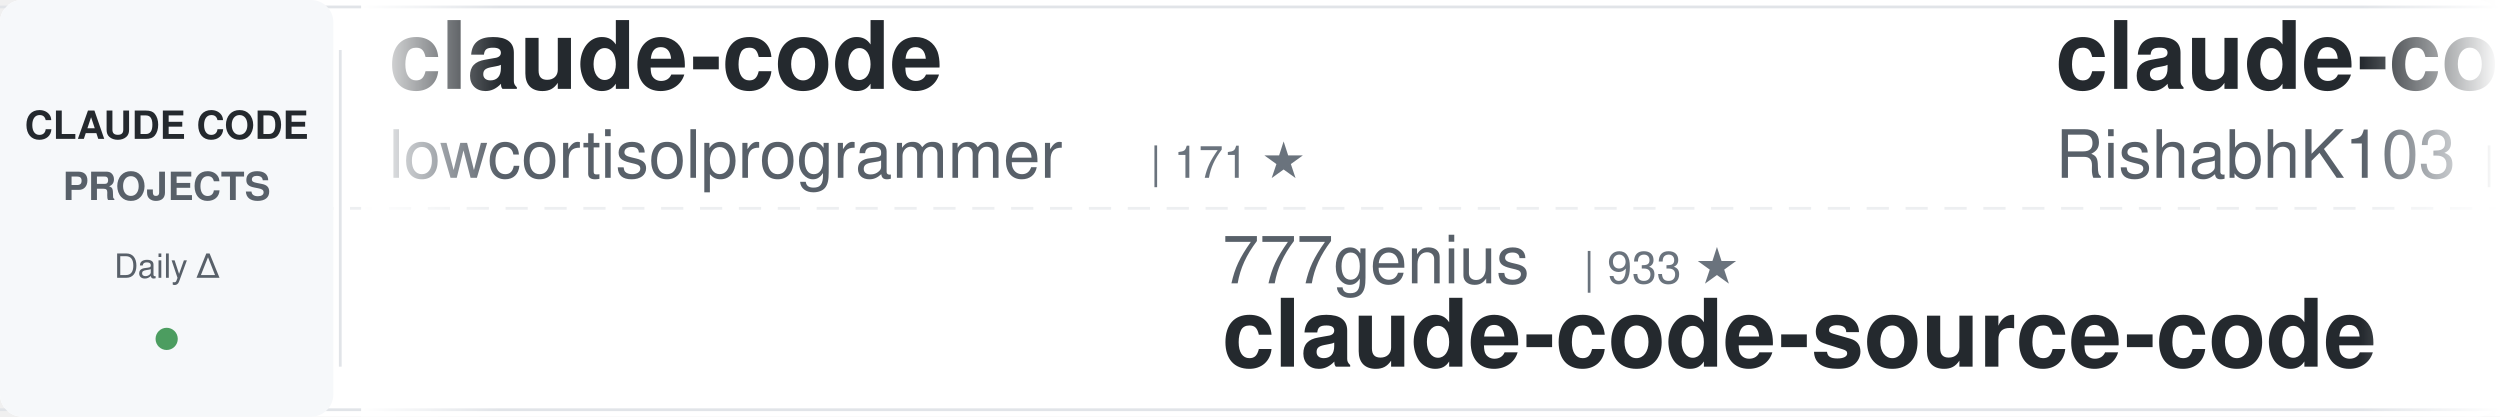
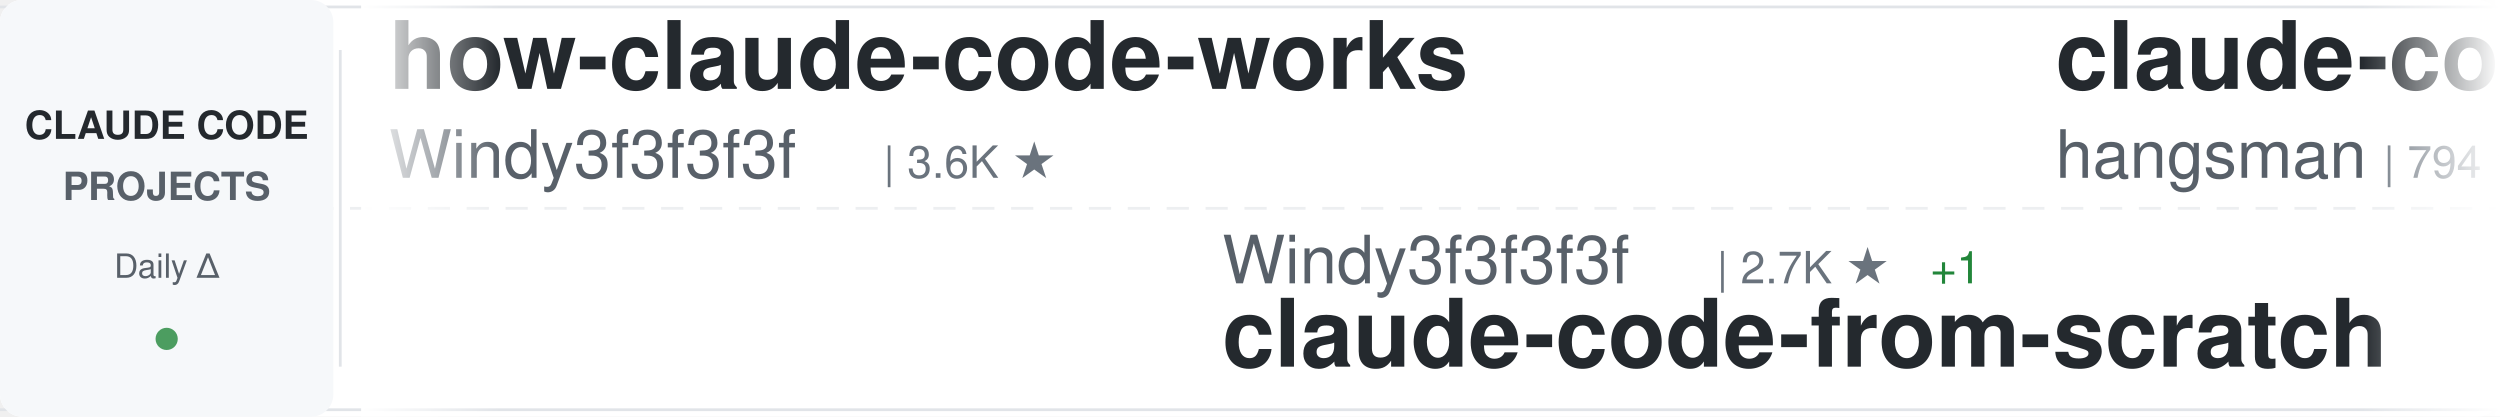
<svg xmlns="http://www.w3.org/2000/svg" width="900" height="150">
  <defs>
    <linearGradient id="awesomeLeftFade" x1="0%" y1="0%" x2="100%" y2="0%">
      <stop offset="0%" style="stop-color:#ffffff;stop-opacity:1" />
      <stop offset="100%" style="stop-color:#ffffff;stop-opacity:0" />
    </linearGradient>
    <linearGradient id="awesomeRightFade" x1="0%" y1="0%" x2="100%" y2="0%">
      <stop offset="0%" style="stop-color:#ffffff;stop-opacity:0" />
      <stop offset="100%" style="stop-color:#ffffff;stop-opacity:1" />
    </linearGradient>
  </defs>
  <rect width="900" height="150" fill="#ffffff" rx="8" />
  <rect x="0" y="2" width="900" height="1" fill="#e1e4e8" />
  <rect x="0" y="147" width="900" height="1" fill="#e1e4e8" />
  <line x1="0" y1="75" x2="900" y2="75" stroke="#e1e4e8" stroke-width="1" stroke-dasharray="8 6" opacity="0.6" />
  <rect x="0" y="0" width="120" height="150" fill="#f6f8fa" rx="8" />
  <text x="60" y="50" font-family="-apple-system, BlinkMacSystemFont, 'Segoe UI', Helvetica, Arial, sans-serif" font-size="14" font-weight="600" fill="#24292e" text-anchor="middle">CLAUDE CODE</text>
  <text x="60" y="72" font-family="-apple-system, BlinkMacSystemFont, 'Segoe UI', Helvetica, Arial, sans-serif" font-size="14" font-weight="600" fill="#586069" text-anchor="middle">PROJECTS</text>
  <text x="60" y="100" font-family="-apple-system, BlinkMacSystemFont, 'Segoe UI', Helvetica, Arial, sans-serif" font-size="12" font-weight="500" fill="#586069" text-anchor="middle">Daily Δ</text>
  <circle cx="60" cy="122" r="4" fill="#22863a" opacity="0.8" />
  <rect x="122" y="18" width="1" height="114" fill="#e1e4e8" />
  <clipPath id="awesomeTickerClip">
    <rect x="130" y="0" width="770" height="150" />
  </clipPath>
  <g clip-path="url(#awesomeTickerClip)">
    <g id="awesomeTickerItems">
      <animateTransform attributeName="transform" attributeType="XML" type="translate" from="0 0" to="-3000 0" dur="54s" repeatCount="indefinite" />
      <g transform="translate(0, 0)">
-         <text x="140" y="32" font-family="-apple-system, BlinkMacSystemFont, 'Segoe UI', Helvetica, Arial, sans-serif" font-size="34" font-weight="600" fill="#24292e">claude-code</text>
-         <text x="140" y="64" font-family="-apple-system, BlinkMacSystemFont, 'Segoe UI', Helvetica, Arial, sans-serif" font-size="24" font-weight="400" fill="#586069">lowcortisolprogrammer</text>
-         <text x="414" y="64" font-family="-apple-system, BlinkMacSystemFont, 'Segoe UI', Helvetica, Arial, sans-serif" font-size="16" font-weight="500" fill="#6a737d">| 171 ★</text>
+         <text x="140" y="32" font-family="-apple-system, BlinkMacSystemFont, 'Segoe UI', Helvetica, Arial, sans-serif" font-size="34" font-weight="600" fill="#24292e">how-claude-code-works</text>
+         <text x="140" y="64" font-family="-apple-system, BlinkMacSystemFont, 'Segoe UI', Helvetica, Arial, sans-serif" font-size="24" font-weight="400" fill="#586069">Windy3f3f3f3f</text>
+         <text x="318" y="64" font-family="-apple-system, BlinkMacSystemFont, 'Segoe UI', Helvetica, Arial, sans-serif" font-size="16" font-weight="500" fill="#6a737d">| 3.6K ★</text>
      </g>
      <g transform="translate(300, 0)">
-         <text x="140" y="102" font-family="-apple-system, BlinkMacSystemFont, 'Segoe UI', Helvetica, Arial, sans-serif" font-size="24" font-weight="400" fill="#586069">777genius</text>
-         <text x="270" y="102" font-family="-apple-system, BlinkMacSystemFont, 'Segoe UI', Helvetica, Arial, sans-serif" font-size="16" font-weight="500" fill="#6a737d">| 933 ★</text>
-         <text x="140" y="132" font-family="-apple-system, BlinkMacSystemFont, 'Segoe UI', Helvetica, Arial, sans-serif" font-size="34" font-weight="600" fill="#24292e">claude-code-source-code</text>
+         <text x="140" y="102" font-family="-apple-system, BlinkMacSystemFont, 'Segoe UI', Helvetica, Arial, sans-serif" font-size="24" font-weight="400" fill="#586069">Windy3f3f3f3f</text>
+         <text x="318" y="102" font-family="-apple-system, BlinkMacSystemFont, 'Segoe UI', Helvetica, Arial, sans-serif" font-size="16" font-weight="500" fill="#6a737d">| 2.7K ★</text>
+         <text x="395" y="102" font-family="-apple-system, BlinkMacSystemFont, 'Segoe UI', Helvetica, Arial, sans-serif" font-size="16" font-weight="500" fill="#22863a"> +1</text>
+         <text x="140" y="132" font-family="-apple-system, BlinkMacSystemFont, 'Segoe UI', Helvetica, Arial, sans-serif" font-size="34" font-weight="600" fill="#24292e">claude-code-from-scratch</text>
      </g>
      <g transform="translate(600, 0)">
-         <text x="140" y="32" font-family="-apple-system, BlinkMacSystemFont, 'Segoe UI', Helvetica, Arial, sans-serif" font-size="34" font-weight="600" fill="#24292e">claude-code</text>
-         <text x="140" y="64" font-family="-apple-system, BlinkMacSystemFont, 'Segoe UI', Helvetica, Arial, sans-serif" font-size="24" font-weight="400" fill="#586069">RishabhK103</text>
-         <text x="294" y="64" font-family="-apple-system, BlinkMacSystemFont, 'Segoe UI', Helvetica, Arial, sans-serif" font-size="16" font-weight="500" fill="#6a737d">| 105 ★</text>
+         <text x="140" y="32" font-family="-apple-system, BlinkMacSystemFont, 'Segoe UI', Helvetica, Arial, sans-serif" font-size="34" font-weight="600" fill="#24292e">claude-code-source</text>
+         <text x="140" y="64" font-family="-apple-system, BlinkMacSystemFont, 'Segoe UI', Helvetica, Arial, sans-serif" font-size="24" font-weight="400" fill="#586069">hangsman</text>
+         <text x="258" y="64" font-family="-apple-system, BlinkMacSystemFont, 'Segoe UI', Helvetica, Arial, sans-serif" font-size="16" font-weight="500" fill="#6a737d">| 794 ★</text>
      </g>
      <g transform="translate(900, 0)">
-         <text x="140" y="102" font-family="-apple-system, BlinkMacSystemFont, 'Segoe UI', Helvetica, Arial, sans-serif" font-size="24" font-weight="400" fill="#586069">Alishahryar1</text>
-         <text x="306" y="102" font-family="-apple-system, BlinkMacSystemFont, 'Segoe UI', Helvetica, Arial, sans-serif" font-size="16" font-weight="500" fill="#6a737d">| 55.3K ★</text>
-         <text x="392" y="102" font-family="-apple-system, BlinkMacSystemFont, 'Segoe UI', Helvetica, Arial, sans-serif" font-size="16" font-weight="500" fill="#22863a"> +33</text>
-         <text x="140" y="132" font-family="-apple-system, BlinkMacSystemFont, 'Segoe UI', Helvetica, Arial, sans-serif" font-size="34" font-weight="600" fill="#24292e">free-claude-code</text>
+         <text x="140" y="102" font-family="-apple-system, BlinkMacSystemFont, 'Segoe UI', Helvetica, Arial, sans-serif" font-size="24" font-weight="400" fill="#586069">oboard</text>
+         <text x="234" y="102" font-family="-apple-system, BlinkMacSystemFont, 'Segoe UI', Helvetica, Arial, sans-serif" font-size="16" font-weight="500" fill="#6a737d">| 3.3K ★</text>
+         <text x="140" y="132" font-family="-apple-system, BlinkMacSystemFont, 'Segoe UI', Helvetica, Arial, sans-serif" font-size="34" font-weight="600" fill="#24292e">claude-code-rev</text>
      </g>
      <g transform="translate(1200, 0)">
-         <text x="140" y="32" font-family="-apple-system, BlinkMacSystemFont, 'Segoe UI', Helvetica, Arial, sans-serif" font-size="34" font-weight="600" fill="#24292e">Claude-Code</text>
-         <text x="140" y="64" font-family="-apple-system, BlinkMacSystemFont, 'Segoe UI', Helvetica, Arial, sans-serif" font-size="24" font-weight="400" fill="#586069">pengchengneo</text>
-         <text x="306" y="64" font-family="-apple-system, BlinkMacSystemFont, 'Segoe UI', Helvetica, Arial, sans-serif" font-size="16" font-weight="500" fill="#6a737d">| 1.8K ★</text>
-         <text x="383" y="64" font-family="-apple-system, BlinkMacSystemFont, 'Segoe UI', Helvetica, Arial, sans-serif" font-size="16" font-weight="500" fill="#22863a"> +1</text>
+         <text x="140" y="32" font-family="-apple-system, BlinkMacSystemFont, 'Segoe UI', Helvetica, Arial, sans-serif" font-size="34" font-weight="600" fill="#24292e">claude-code</text>
+         <text x="140" y="64" font-family="-apple-system, BlinkMacSystemFont, 'Segoe UI', Helvetica, Arial, sans-serif" font-size="24" font-weight="400" fill="#586069">Tinkeringg-Lab</text>
+         <text x="330" y="64" font-family="-apple-system, BlinkMacSystemFont, 'Segoe UI', Helvetica, Arial, sans-serif" font-size="16" font-weight="500" fill="#6a737d">| 212 ★</text>
      </g>
      <g transform="translate(1500, 0)">
-         <text x="140" y="102" font-family="-apple-system, BlinkMacSystemFont, 'Segoe UI', Helvetica, Arial, sans-serif" font-size="24" font-weight="400" fill="#586069">huangserva</text>
-         <text x="282" y="102" font-family="-apple-system, BlinkMacSystemFont, 'Segoe UI', Helvetica, Arial, sans-serif" font-size="16" font-weight="500" fill="#6a737d">| 629 ★</text>
-         <text x="350" y="102" font-family="-apple-system, BlinkMacSystemFont, 'Segoe UI', Helvetica, Arial, sans-serif" font-size="16" font-weight="500" fill="#22863a"> +1</text>
-         <text x="140" y="132" font-family="-apple-system, BlinkMacSystemFont, 'Segoe UI', Helvetica, Arial, sans-serif" font-size="34" font-weight="600" fill="#24292e">claude-code-cli</text>
+         <text x="140" y="102" font-family="-apple-system, BlinkMacSystemFont, 'Segoe UI', Helvetica, Arial, sans-serif" font-size="24" font-weight="400" fill="#586069">mehmoodosman</text>
+         <text x="306" y="102" font-family="-apple-system, BlinkMacSystemFont, 'Segoe UI', Helvetica, Arial, sans-serif" font-size="16" font-weight="500" fill="#6a737d">| 174 ★</text>
+         <text x="140" y="132" font-family="-apple-system, BlinkMacSystemFont, 'Segoe UI', Helvetica, Arial, sans-serif" font-size="34" font-weight="600" fill="#24292e">claude-code</text>
      </g>
      <g transform="translate(1800, 0)">
-         <text x="140" y="32" font-family="-apple-system, BlinkMacSystemFont, 'Segoe UI', Helvetica, Arial, sans-serif" font-size="34" font-weight="600" fill="#24292e">claude-code</text>
-         <text x="140" y="64" font-family="-apple-system, BlinkMacSystemFont, 'Segoe UI', Helvetica, Arial, sans-serif" font-size="24" font-weight="400" fill="#586069">mehmoodosman</text>
-         <text x="306" y="64" font-family="-apple-system, BlinkMacSystemFont, 'Segoe UI', Helvetica, Arial, sans-serif" font-size="16" font-weight="500" fill="#6a737d">| 174 ★</text>
+         <text x="140" y="32" font-family="-apple-system, BlinkMacSystemFont, 'Segoe UI', Helvetica, Arial, sans-serif" font-size="34" font-weight="600" fill="#24292e">claude-code-ultimate-gui...</text>
+         <text x="140" y="64" font-family="-apple-system, BlinkMacSystemFont, 'Segoe UI', Helvetica, Arial, sans-serif" font-size="24" font-weight="400" fill="#586069">FlorianBruniaux</text>
+         <text x="342" y="64" font-family="-apple-system, BlinkMacSystemFont, 'Segoe UI', Helvetica, Arial, sans-serif" font-size="16" font-weight="500" fill="#6a737d">| 6.0K ★</text>
+         <text x="419" y="64" font-family="-apple-system, BlinkMacSystemFont, 'Segoe UI', Helvetica, Arial, sans-serif" font-size="16" font-weight="500" fill="#22863a"> +1</text>
      </g>
      <g transform="translate(2100, 0)">
-         <text x="140" y="102" font-family="-apple-system, BlinkMacSystemFont, 'Segoe UI', Helvetica, Arial, sans-serif" font-size="24" font-weight="400" fill="#586069">KPR111</text>
-         <text x="234" y="102" font-family="-apple-system, BlinkMacSystemFont, 'Segoe UI', Helvetica, Arial, sans-serif" font-size="16" font-weight="500" fill="#6a737d">| 18 ★</text>
-         <text x="140" y="132" font-family="-apple-system, BlinkMacSystemFont, 'Segoe UI', Helvetica, Arial, sans-serif" font-size="34" font-weight="600" fill="#24292e">Claude-Code</text>
+         <text x="140" y="102" font-family="-apple-system, BlinkMacSystemFont, 'Segoe UI', Helvetica, Arial, sans-serif" font-size="24" font-weight="400" fill="#586069">AprilNEA</text>
+         <text x="258" y="102" font-family="-apple-system, BlinkMacSystemFont, 'Segoe UI', Helvetica, Arial, sans-serif" font-size="16" font-weight="500" fill="#6a737d">| 391 ★</text>
+         <text x="140" y="132" font-family="-apple-system, BlinkMacSystemFont, 'Segoe UI', Helvetica, Arial, sans-serif" font-size="34" font-weight="600" fill="#24292e">claude-code-source</text>
      </g>
      <g transform="translate(2400, 0)">
-         <text x="140" y="32" font-family="-apple-system, BlinkMacSystemFont, 'Segoe UI', Helvetica, Arial, sans-serif" font-size="34" font-weight="600" fill="#24292e">claude-code</text>
-         <text x="140" y="64" font-family="-apple-system, BlinkMacSystemFont, 'Segoe UI', Helvetica, Arial, sans-serif" font-size="24" font-weight="400" fill="#586069">alex000kim</text>
-         <text x="282" y="64" font-family="-apple-system, BlinkMacSystemFont, 'Segoe UI', Helvetica, Arial, sans-serif" font-size="16" font-weight="500" fill="#6a737d">| 234 ★</text>
+         <text x="140" y="32" font-family="-apple-system, BlinkMacSystemFont, 'Segoe UI', Helvetica, Arial, sans-serif" font-size="34" font-weight="600" fill="#24292e">system_prompts_leaks</text>
+         <text x="140" y="64" font-family="-apple-system, BlinkMacSystemFont, 'Segoe UI', Helvetica, Arial, sans-serif" font-size="24" font-weight="400" fill="#586069">asgeirtj</text>
+         <text x="258" y="64" font-family="-apple-system, BlinkMacSystemFont, 'Segoe UI', Helvetica, Arial, sans-serif" font-size="16" font-weight="500" fill="#6a737d">| 67.4K ★</text>
+         <text x="344" y="64" font-family="-apple-system, BlinkMacSystemFont, 'Segoe UI', Helvetica, Arial, sans-serif" font-size="16" font-weight="500" fill="#22863a"> +24</text>
      </g>
      <g transform="translate(2700, 0)">
-         <text x="140" y="102" font-family="-apple-system, BlinkMacSystemFont, 'Segoe UI', Helvetica, Arial, sans-serif" font-size="24" font-weight="400" fill="#586069">ChrisWiles</text>
-         <text x="282" y="102" font-family="-apple-system, BlinkMacSystemFont, 'Segoe UI', Helvetica, Arial, sans-serif" font-size="16" font-weight="500" fill="#6a737d">| 6.1K ★</text>
-         <text x="140" y="132" font-family="-apple-system, BlinkMacSystemFont, 'Segoe UI', Helvetica, Arial, sans-serif" font-size="34" font-weight="600" fill="#24292e">claude-code-showcase</text>
+         <text x="140" y="102" font-family="-apple-system, BlinkMacSystemFont, 'Segoe UI', Helvetica, Arial, sans-serif" font-size="24" font-weight="400" fill="#586069">xorespesp</text>
+         <text x="270" y="102" font-family="-apple-system, BlinkMacSystemFont, 'Segoe UI', Helvetica, Arial, sans-serif" font-size="16" font-weight="500" fill="#6a737d">| 233 ★</text>
+         <text x="140" y="132" font-family="-apple-system, BlinkMacSystemFont, 'Segoe UI', Helvetica, Arial, sans-serif" font-size="34" font-weight="600" fill="#24292e">claude-code</text>
      </g>
      <g transform="translate(3000, 0)">
-         <text x="140" y="32" font-family="-apple-system, BlinkMacSystemFont, 'Segoe UI', Helvetica, Arial, sans-serif" font-size="34" font-weight="600" fill="#24292e">claude-code</text>
-         <text x="140" y="64" font-family="-apple-system, BlinkMacSystemFont, 'Segoe UI', Helvetica, Arial, sans-serif" font-size="24" font-weight="400" fill="#586069">lowcortisolprogrammer</text>
-         <text x="414" y="64" font-family="-apple-system, BlinkMacSystemFont, 'Segoe UI', Helvetica, Arial, sans-serif" font-size="16" font-weight="500" fill="#6a737d">| 171 ★</text>
+         <text x="140" y="32" font-family="-apple-system, BlinkMacSystemFont, 'Segoe UI', Helvetica, Arial, sans-serif" font-size="34" font-weight="600" fill="#24292e">how-claude-code-works</text>
+         <text x="140" y="64" font-family="-apple-system, BlinkMacSystemFont, 'Segoe UI', Helvetica, Arial, sans-serif" font-size="24" font-weight="400" fill="#586069">Windy3f3f3f3f</text>
+         <text x="318" y="64" font-family="-apple-system, BlinkMacSystemFont, 'Segoe UI', Helvetica, Arial, sans-serif" font-size="16" font-weight="500" fill="#6a737d">| 3.6K ★</text>
      </g>
      <g transform="translate(3300, 0)">
-         <text x="140" y="102" font-family="-apple-system, BlinkMacSystemFont, 'Segoe UI', Helvetica, Arial, sans-serif" font-size="24" font-weight="400" fill="#586069">777genius</text>
-         <text x="270" y="102" font-family="-apple-system, BlinkMacSystemFont, 'Segoe UI', Helvetica, Arial, sans-serif" font-size="16" font-weight="500" fill="#6a737d">| 933 ★</text>
-         <text x="140" y="132" font-family="-apple-system, BlinkMacSystemFont, 'Segoe UI', Helvetica, Arial, sans-serif" font-size="34" font-weight="600" fill="#24292e">claude-code-source-code</text>
+         <text x="140" y="102" font-family="-apple-system, BlinkMacSystemFont, 'Segoe UI', Helvetica, Arial, sans-serif" font-size="24" font-weight="400" fill="#586069">Windy3f3f3f3f</text>
+         <text x="318" y="102" font-family="-apple-system, BlinkMacSystemFont, 'Segoe UI', Helvetica, Arial, sans-serif" font-size="16" font-weight="500" fill="#6a737d">| 2.7K ★</text>
+         <text x="395" y="102" font-family="-apple-system, BlinkMacSystemFont, 'Segoe UI', Helvetica, Arial, sans-serif" font-size="16" font-weight="500" fill="#22863a"> +1</text>
+         <text x="140" y="132" font-family="-apple-system, BlinkMacSystemFont, 'Segoe UI', Helvetica, Arial, sans-serif" font-size="34" font-weight="600" fill="#24292e">claude-code-from-scratch</text>
      </g>
      <g transform="translate(3600, 0)">
-         <text x="140" y="32" font-family="-apple-system, BlinkMacSystemFont, 'Segoe UI', Helvetica, Arial, sans-serif" font-size="34" font-weight="600" fill="#24292e">claude-code</text>
-         <text x="140" y="64" font-family="-apple-system, BlinkMacSystemFont, 'Segoe UI', Helvetica, Arial, sans-serif" font-size="24" font-weight="400" fill="#586069">RishabhK103</text>
-         <text x="294" y="64" font-family="-apple-system, BlinkMacSystemFont, 'Segoe UI', Helvetica, Arial, sans-serif" font-size="16" font-weight="500" fill="#6a737d">| 105 ★</text>
+         <text x="140" y="32" font-family="-apple-system, BlinkMacSystemFont, 'Segoe UI', Helvetica, Arial, sans-serif" font-size="34" font-weight="600" fill="#24292e">claude-code-source</text>
+         <text x="140" y="64" font-family="-apple-system, BlinkMacSystemFont, 'Segoe UI', Helvetica, Arial, sans-serif" font-size="24" font-weight="400" fill="#586069">hangsman</text>
+         <text x="258" y="64" font-family="-apple-system, BlinkMacSystemFont, 'Segoe UI', Helvetica, Arial, sans-serif" font-size="16" font-weight="500" fill="#6a737d">| 794 ★</text>
      </g>
      <g transform="translate(3900, 0)">
-         <text x="140" y="102" font-family="-apple-system, BlinkMacSystemFont, 'Segoe UI', Helvetica, Arial, sans-serif" font-size="24" font-weight="400" fill="#586069">Alishahryar1</text>
-         <text x="306" y="102" font-family="-apple-system, BlinkMacSystemFont, 'Segoe UI', Helvetica, Arial, sans-serif" font-size="16" font-weight="500" fill="#6a737d">| 55.3K ★</text>
-         <text x="392" y="102" font-family="-apple-system, BlinkMacSystemFont, 'Segoe UI', Helvetica, Arial, sans-serif" font-size="16" font-weight="500" fill="#22863a"> +33</text>
-         <text x="140" y="132" font-family="-apple-system, BlinkMacSystemFont, 'Segoe UI', Helvetica, Arial, sans-serif" font-size="34" font-weight="600" fill="#24292e">free-claude-code</text>
+         <text x="140" y="102" font-family="-apple-system, BlinkMacSystemFont, 'Segoe UI', Helvetica, Arial, sans-serif" font-size="24" font-weight="400" fill="#586069">oboard</text>
+         <text x="234" y="102" font-family="-apple-system, BlinkMacSystemFont, 'Segoe UI', Helvetica, Arial, sans-serif" font-size="16" font-weight="500" fill="#6a737d">| 3.3K ★</text>
+         <text x="140" y="132" font-family="-apple-system, BlinkMacSystemFont, 'Segoe UI', Helvetica, Arial, sans-serif" font-size="34" font-weight="600" fill="#24292e">claude-code-rev</text>
      </g>
    </g>
  </g>
  <rect x="130" y="0" width="50" height="150" fill="url(#awesomeLeftFade)" />
  <rect x="850" y="0" width="50" height="150" fill="url(#awesomeRightFade)" />
</svg>
